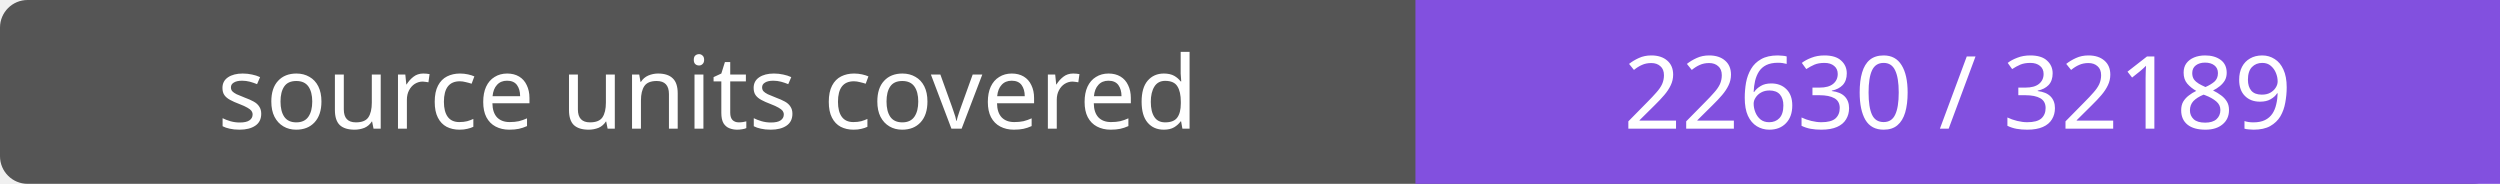
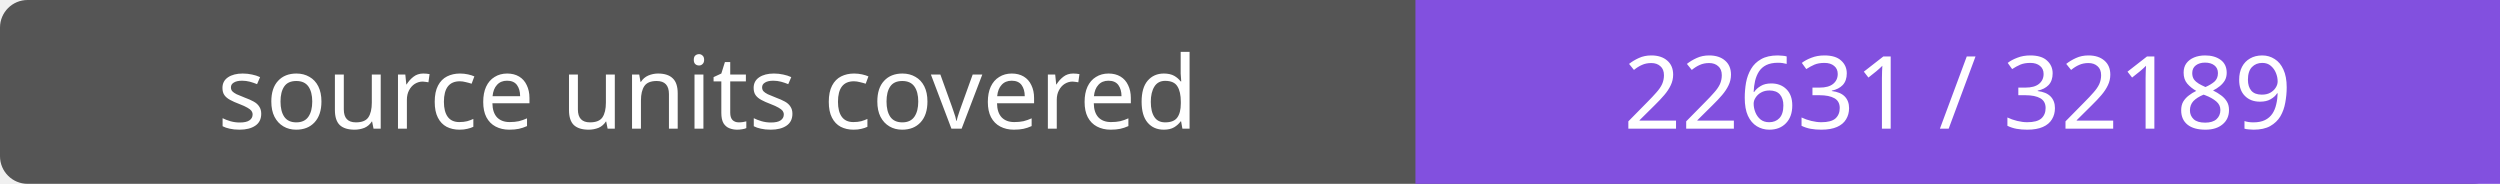
- <svg xmlns="http://www.w3.org/2000/svg" width="272" height="20" role="img" aria-label="source units covered: 22630 / 32189">
+ <svg xmlns="http://www.w3.org/2000/svg" width="272" height="20" role="img" aria-label="source units covered: 22631 / 32189">
  <rect width="272" height="20" rx="3" fill="#555" />
  <path fill="#8250df" d="M154 0h118v20H154z" />
  <g fill="#fff" text-anchor="middle" font-family="Verdana,sans-serif" font-size="11">
    <text x="77.0" y="14">source units covered</text>
-     <text x="213.0" y="14">22630 / 32189</text>
+     <text x="213.0" y="14">22631 / 32189</text>
  </g>
</svg>
